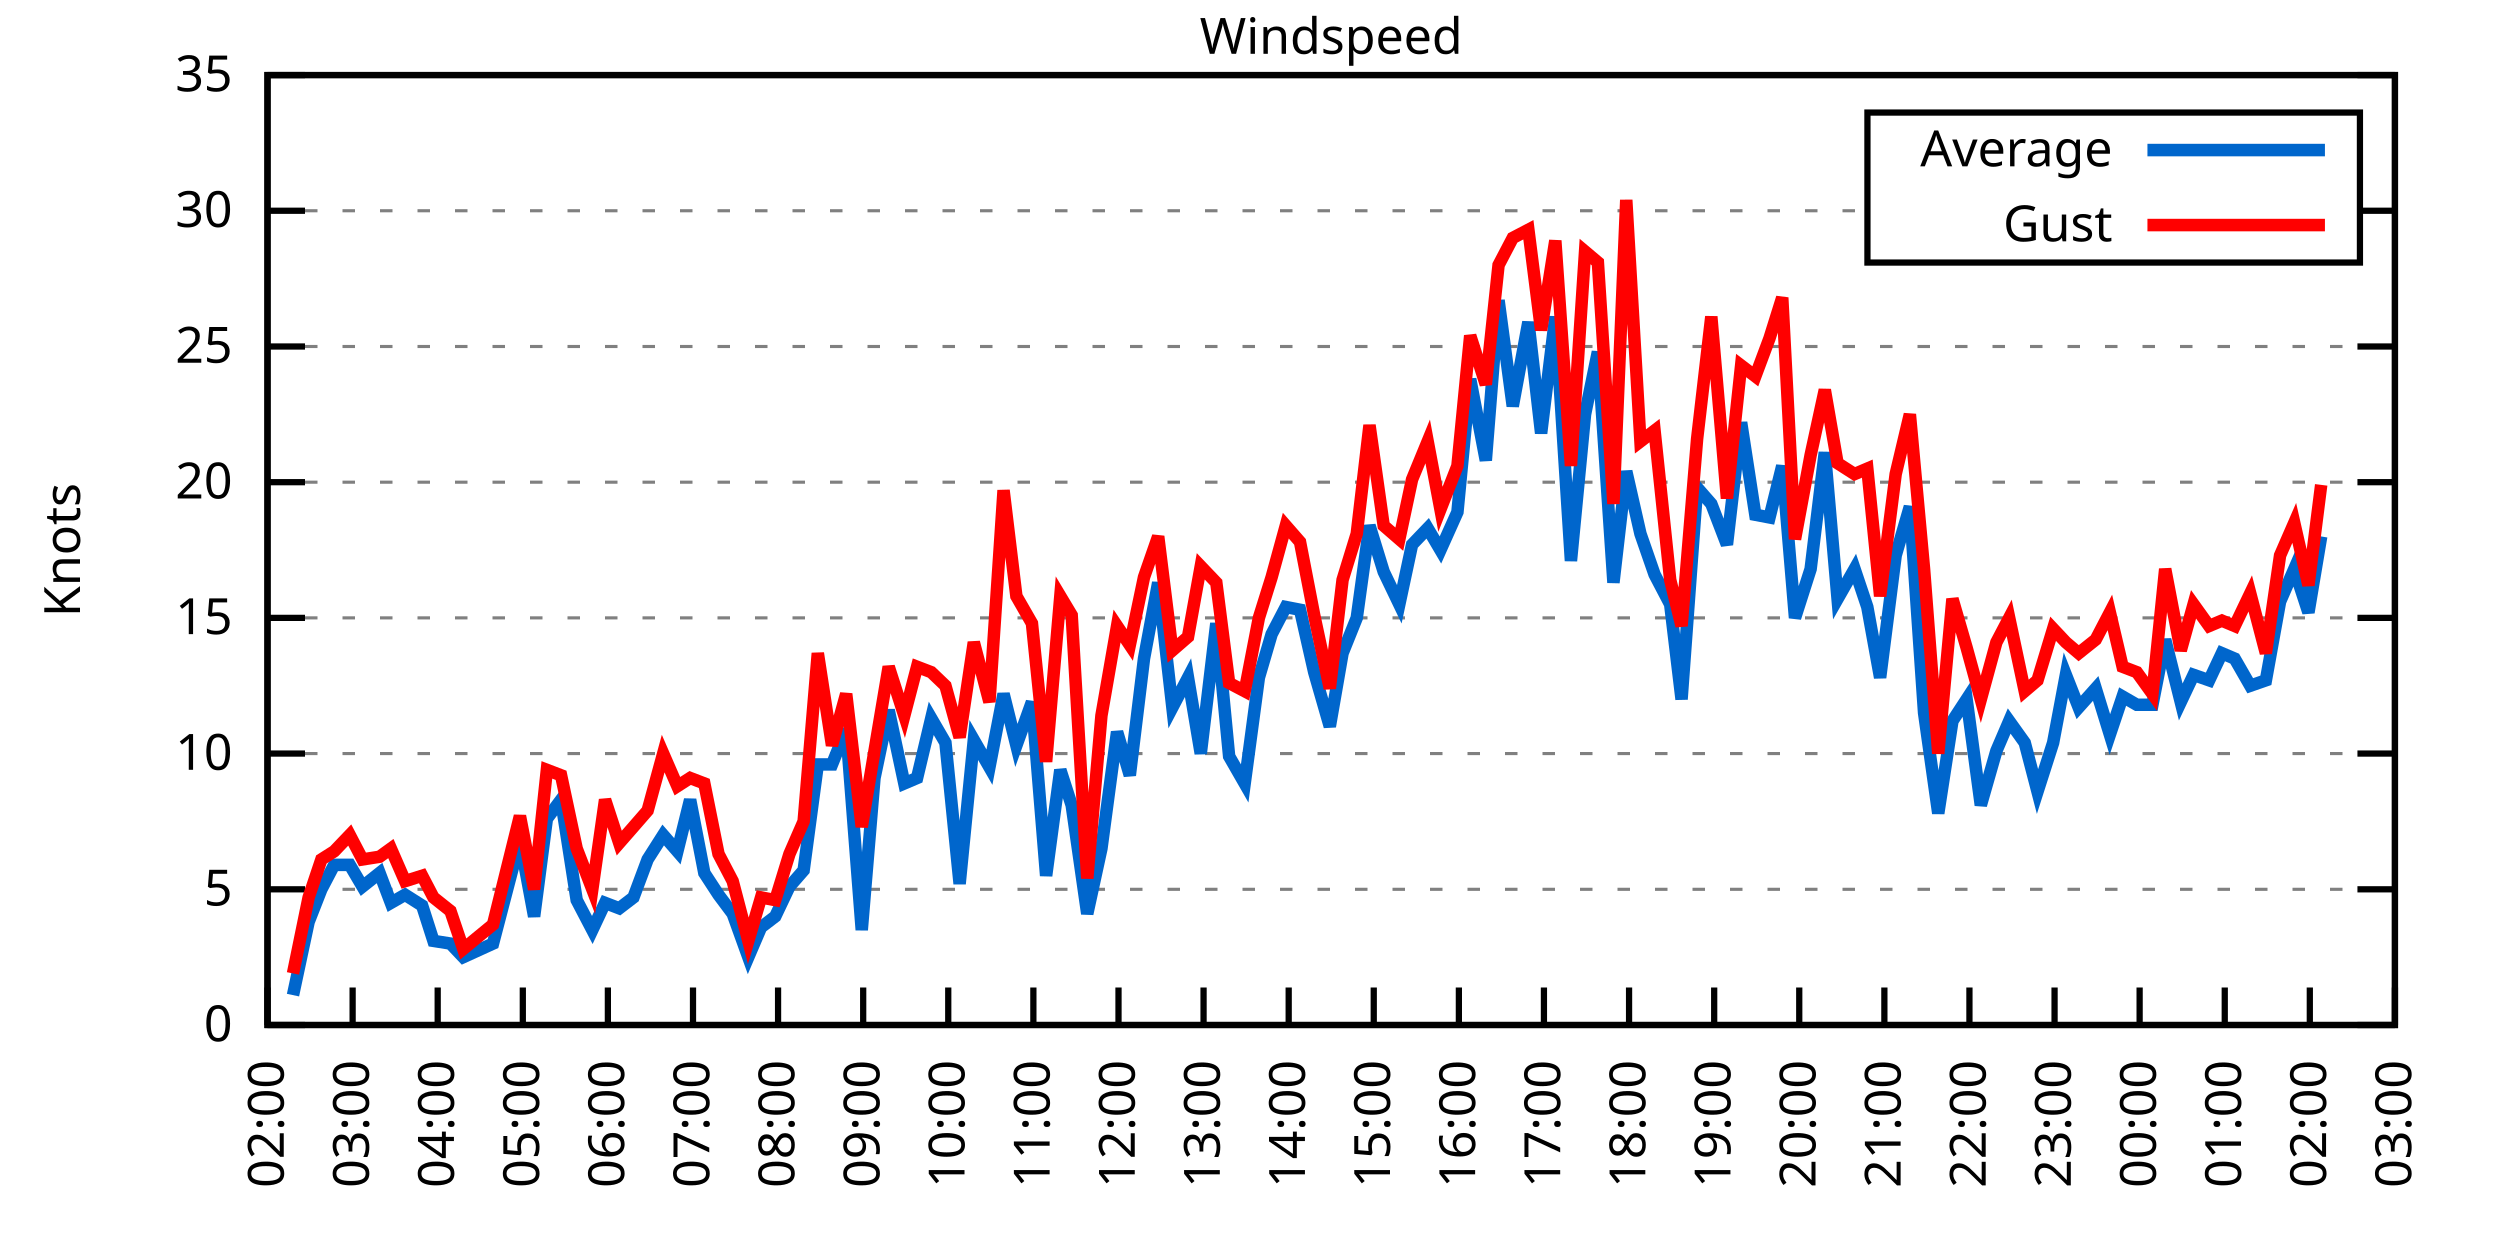
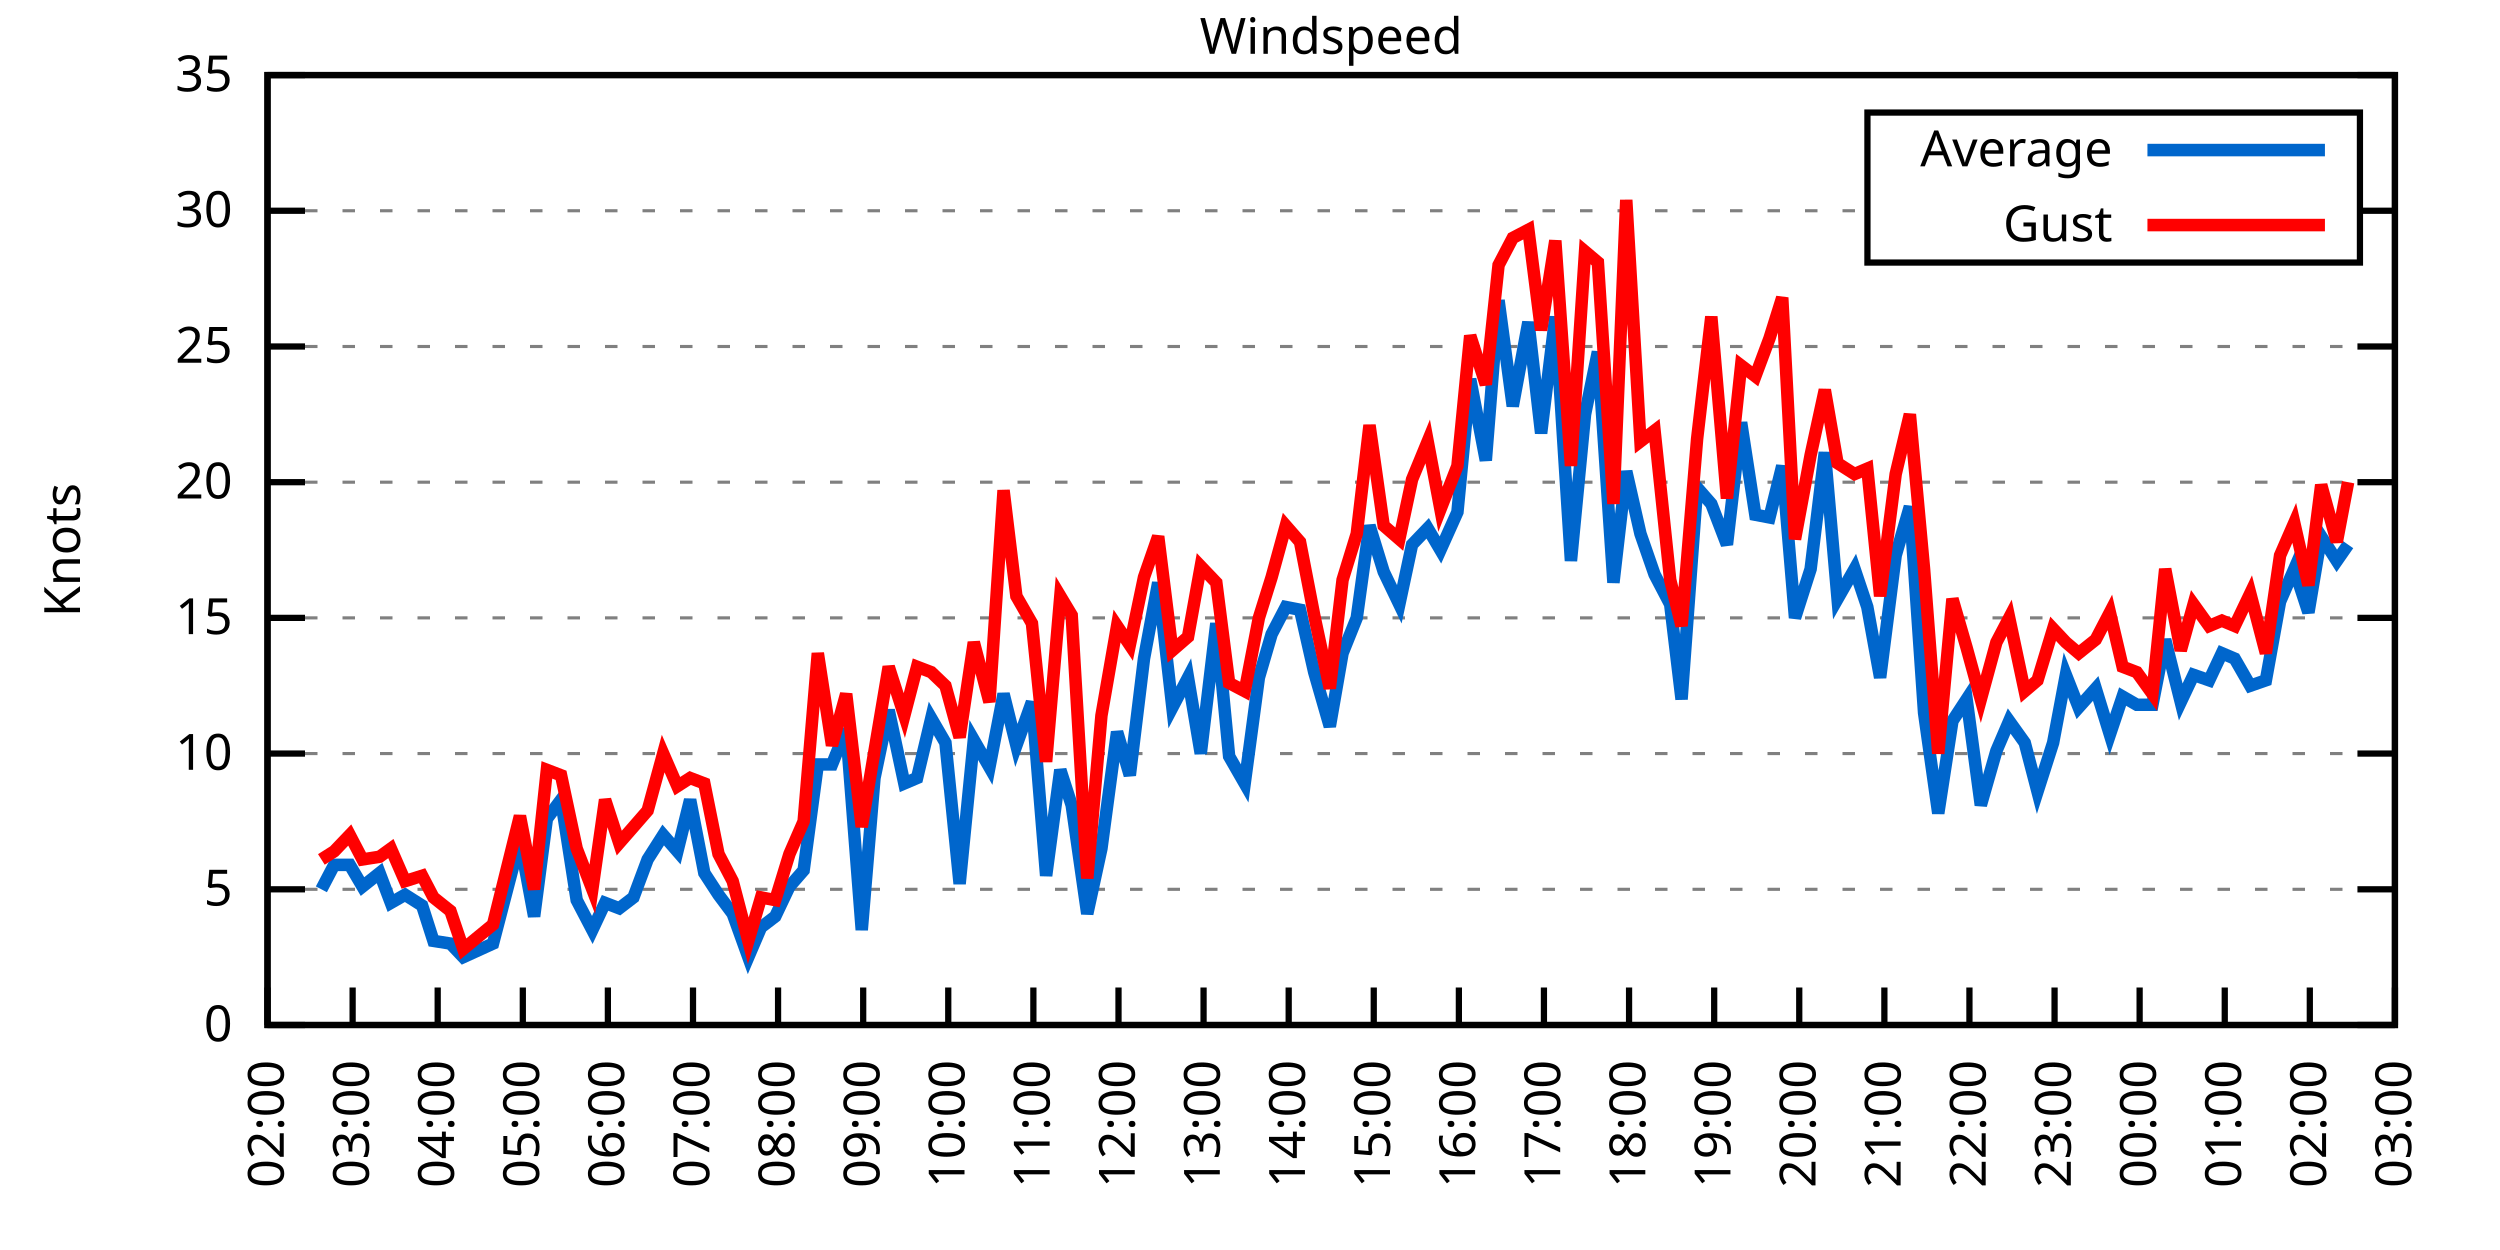
<svg xmlns="http://www.w3.org/2000/svg" xmlns:xlink="http://www.w3.org/1999/xlink" width="400" height="200" viewBox="0 0 400 200">
  <g id="gnuplot_canvas">
    <rect x="0" y="0" width="400" height="200" fill="none" />
    <defs>
      <circle id="gpDot" r="0.5" stroke-width="0.5" stroke="currentColor" />
      <path id="gpPt0" stroke-width="0.333" stroke="currentColor" d="M-1,0 h2 M0,-1 v2" />
      <path id="gpPt1" stroke-width="0.333" stroke="currentColor" d="M-1,-1 L1,1 M1,-1 L-1,1" />
      <path id="gpPt2" stroke-width="0.333" stroke="currentColor" d="M-1,0 L1,0 M0,-1 L0,1 M-1,-1 L1,1 M-1,1 L1,-1" />
      <rect id="gpPt3" stroke-width="0.333" stroke="currentColor" x="-1" y="-1" width="2" height="2" />
      <rect id="gpPt4" stroke-width="0.333" stroke="currentColor" fill="currentColor" x="-1" y="-1" width="2" height="2" />
      <circle id="gpPt5" stroke-width="0.333" stroke="currentColor" cx="0" cy="0" r="1" />
      <use xlink:href="#gpPt5" id="gpPt6" fill="currentColor" stroke="none" />
      <path id="gpPt7" stroke-width="0.333" stroke="currentColor" d="M0,-1.33 L-1.33,0.67 L1.33,0.67 z" />
      <use xlink:href="#gpPt7" id="gpPt8" fill="currentColor" stroke="none" />
      <use xlink:href="#gpPt7" id="gpPt9" stroke="currentColor" transform="rotate(180)" />
      <use xlink:href="#gpPt9" id="gpPt10" fill="currentColor" stroke="none" />
      <use xlink:href="#gpPt3" id="gpPt11" stroke="currentColor" transform="rotate(45)" />
      <use xlink:href="#gpPt11" id="gpPt12" fill="currentColor" stroke="none" />
      <path id="gpPt13" stroke-width="0.333" stroke="currentColor" d="M0,1.330 L1.265,0.411 L0.782,-1.067 L-0.782,-1.076 L-1.265,0.411 z" />
      <use xlink:href="#gpPt13" id="gpPt14" fill="currentColor" stroke="none" />
      <filter id="textbox" filterUnits="objectBoundingBox" x="0" y="0" height="1" width="1">
        <feFlood flood-color="white" flood-opacity="1" result="bgnd" />
        <feComposite in="SourceGraphic" in2="bgnd" operator="atop" />
      </filter>
      <filter id="greybox" filterUnits="objectBoundingBox" x="0" y="0" height="1" width="1">
        <feFlood flood-color="lightgrey" flood-opacity="1" result="grey" />
        <feComposite in="SourceGraphic" in2="grey" operator="atop" />
      </filter>
    </defs>
    <g fill="none" color="white" stroke="currentColor" stroke-width="1.00" stroke-linecap="butt" stroke-linejoin="miter">
</g>
    <g fill="none" color="black" stroke="currentColor" stroke-width="1.00" stroke-linecap="butt" stroke-linejoin="miter">
      <g stroke="none" shape-rendering="crispEdges">
        <polygon fill="rgb(255, 255, 255)" points="42.80,164.00 383.18,164.00 383.18,12.02 42.80,12.02 " />
      </g>
    </g>
    <g fill="none" color="black" stroke="currentColor" stroke-width="1.00" stroke-linecap="butt" stroke-linejoin="miter">
</g>
    <g fill="none" color="black" stroke="black" stroke-width="0.50" stroke-linecap="butt" stroke-linejoin="miter">
</g>
    <g fill="none" color="gray" stroke="currentColor" stroke-width="0.50" stroke-linecap="butt" stroke-linejoin="miter">
      <path stroke="gray" stroke-dasharray="2,4" class="gridline" d="M42.80,164.00 L383.19,164.00  " />
    </g>
    <g fill="none" color="gray" stroke="gray" stroke-width="1.00" stroke-linecap="butt" stroke-linejoin="miter">
</g>
    <g fill="none" color="black" stroke="currentColor" stroke-width="1.00" stroke-linecap="butt" stroke-linejoin="miter">
      <path stroke="black" d="M42.80,164.00 L48.80,164.00 M383.19,164.00 L377.19,164.00  " />
      <g transform="translate(37.20,166.60)" stroke="none" fill="black" font-family="Sans" font-size="8.00" text-anchor="end">
        <text>
          <tspan font-family="Sans"> 0</tspan>
        </text>
      </g>
    </g>
    <g fill="none" color="black" stroke="currentColor" stroke-width="1.00" stroke-linecap="butt" stroke-linejoin="miter">
</g>
    <g fill="none" color="black" stroke="black" stroke-width="0.50" stroke-linecap="butt" stroke-linejoin="miter">
</g>
    <g fill="none" color="gray" stroke="currentColor" stroke-width="0.50" stroke-linecap="butt" stroke-linejoin="miter">
      <path stroke="gray" stroke-dasharray="2,4" class="gridline" d="M42.80,142.29 L383.19,142.29  " />
    </g>
    <g fill="none" color="gray" stroke="gray" stroke-width="1.00" stroke-linecap="butt" stroke-linejoin="miter">
</g>
    <g fill="none" color="black" stroke="currentColor" stroke-width="1.00" stroke-linecap="butt" stroke-linejoin="miter">
      <path stroke="black" d="M42.80,142.29 L48.80,142.29 M383.19,142.29 L377.19,142.29  " />
      <g transform="translate(37.20,144.89)" stroke="none" fill="black" font-family="Sans" font-size="8.00" text-anchor="end">
        <text>
          <tspan font-family="Sans"> 5</tspan>
        </text>
      </g>
    </g>
    <g fill="none" color="black" stroke="currentColor" stroke-width="1.00" stroke-linecap="butt" stroke-linejoin="miter">
</g>
    <g fill="none" color="black" stroke="black" stroke-width="0.50" stroke-linecap="butt" stroke-linejoin="miter">
</g>
    <g fill="none" color="gray" stroke="currentColor" stroke-width="0.50" stroke-linecap="butt" stroke-linejoin="miter">
      <path stroke="gray" stroke-dasharray="2,4" class="gridline" d="M42.80,120.57 L383.19,120.57  " />
    </g>
    <g fill="none" color="gray" stroke="gray" stroke-width="1.00" stroke-linecap="butt" stroke-linejoin="miter">
</g>
    <g fill="none" color="black" stroke="currentColor" stroke-width="1.00" stroke-linecap="butt" stroke-linejoin="miter">
      <path stroke="black" d="M42.80,120.57 L48.80,120.57 M383.19,120.57 L377.19,120.57  " />
      <g transform="translate(37.20,123.17)" stroke="none" fill="black" font-family="Sans" font-size="8.00" text-anchor="end">
        <text>
          <tspan font-family="Sans"> 10</tspan>
        </text>
      </g>
    </g>
    <g fill="none" color="black" stroke="currentColor" stroke-width="1.00" stroke-linecap="butt" stroke-linejoin="miter">
</g>
    <g fill="none" color="black" stroke="black" stroke-width="0.50" stroke-linecap="butt" stroke-linejoin="miter">
</g>
    <g fill="none" color="gray" stroke="currentColor" stroke-width="0.50" stroke-linecap="butt" stroke-linejoin="miter">
      <path stroke="gray" stroke-dasharray="2,4" class="gridline" d="M42.80,98.86 L383.19,98.86  " />
    </g>
    <g fill="none" color="gray" stroke="gray" stroke-width="1.00" stroke-linecap="butt" stroke-linejoin="miter">
</g>
    <g fill="none" color="black" stroke="currentColor" stroke-width="1.00" stroke-linecap="butt" stroke-linejoin="miter">
      <path stroke="black" d="M42.80,98.86 L48.80,98.86 M383.19,98.86 L377.19,98.86  " />
      <g transform="translate(37.20,101.46)" stroke="none" fill="black" font-family="Sans" font-size="8.00" text-anchor="end">
        <text>
          <tspan font-family="Sans"> 15</tspan>
        </text>
      </g>
    </g>
    <g fill="none" color="black" stroke="currentColor" stroke-width="1.00" stroke-linecap="butt" stroke-linejoin="miter">
</g>
    <g fill="none" color="black" stroke="black" stroke-width="0.50" stroke-linecap="butt" stroke-linejoin="miter">
</g>
    <g fill="none" color="gray" stroke="currentColor" stroke-width="0.50" stroke-linecap="butt" stroke-linejoin="miter">
      <path stroke="gray" stroke-dasharray="2,4" class="gridline" d="M42.80,77.15 L383.19,77.15  " />
    </g>
    <g fill="none" color="gray" stroke="gray" stroke-width="1.00" stroke-linecap="butt" stroke-linejoin="miter">
</g>
    <g fill="none" color="black" stroke="currentColor" stroke-width="1.00" stroke-linecap="butt" stroke-linejoin="miter">
      <path stroke="black" d="M42.80,77.15 L48.80,77.15 M383.19,77.15 L377.19,77.15  " />
      <g transform="translate(37.20,79.75)" stroke="none" fill="black" font-family="Sans" font-size="8.00" text-anchor="end">
        <text>
          <tspan font-family="Sans"> 20</tspan>
        </text>
      </g>
    </g>
    <g fill="none" color="black" stroke="currentColor" stroke-width="1.00" stroke-linecap="butt" stroke-linejoin="miter">
</g>
    <g fill="none" color="black" stroke="black" stroke-width="0.50" stroke-linecap="butt" stroke-linejoin="miter">
</g>
    <g fill="none" color="gray" stroke="currentColor" stroke-width="0.50" stroke-linecap="butt" stroke-linejoin="miter">
      <path stroke="gray" stroke-dasharray="2,4" class="gridline" d="M42.80,55.44 L383.19,55.44  " />
    </g>
    <g fill="none" color="gray" stroke="gray" stroke-width="1.00" stroke-linecap="butt" stroke-linejoin="miter">
</g>
    <g fill="none" color="black" stroke="currentColor" stroke-width="1.00" stroke-linecap="butt" stroke-linejoin="miter">
      <path stroke="black" d="M42.80,55.44 L48.80,55.44 M383.19,55.44 L377.19,55.44  " />
      <g transform="translate(37.20,58.04)" stroke="none" fill="black" font-family="Sans" font-size="8.00" text-anchor="end">
        <text>
          <tspan font-family="Sans"> 25</tspan>
        </text>
      </g>
    </g>
    <g fill="none" color="black" stroke="currentColor" stroke-width="1.00" stroke-linecap="butt" stroke-linejoin="miter">
</g>
    <g fill="none" color="black" stroke="black" stroke-width="0.50" stroke-linecap="butt" stroke-linejoin="miter">
</g>
    <g fill="none" color="gray" stroke="currentColor" stroke-width="0.50" stroke-linecap="butt" stroke-linejoin="miter">
      <path stroke="gray" stroke-dasharray="2,4" class="gridline" d="M42.80,33.72 L298.79,33.72 M377.59,33.72 L383.19,33.72  " />
    </g>
    <g fill="none" color="gray" stroke="gray" stroke-width="1.00" stroke-linecap="butt" stroke-linejoin="miter">
</g>
    <g fill="none" color="black" stroke="currentColor" stroke-width="1.00" stroke-linecap="butt" stroke-linejoin="miter">
      <path stroke="black" d="M42.80,33.72 L48.80,33.72 M383.19,33.72 L377.19,33.72  " />
      <g transform="translate(37.20,36.32)" stroke="none" fill="black" font-family="Sans" font-size="8.00" text-anchor="end">
        <text>
          <tspan font-family="Sans"> 30</tspan>
        </text>
      </g>
    </g>
    <g fill="none" color="black" stroke="currentColor" stroke-width="1.00" stroke-linecap="butt" stroke-linejoin="miter">
</g>
    <g fill="none" color="black" stroke="black" stroke-width="0.50" stroke-linecap="butt" stroke-linejoin="miter">
</g>
    <g fill="none" color="gray" stroke="currentColor" stroke-width="0.50" stroke-linecap="butt" stroke-linejoin="miter">
      <path stroke="gray" stroke-dasharray="2,4" class="gridline" d="M42.80,12.01 L383.19,12.01  " />
    </g>
    <g fill="none" color="gray" stroke="gray" stroke-width="1.00" stroke-linecap="butt" stroke-linejoin="miter">
</g>
    <g fill="none" color="black" stroke="currentColor" stroke-width="1.00" stroke-linecap="butt" stroke-linejoin="miter">
      <path stroke="black" d="M42.80,12.01 L48.80,12.01 M383.19,12.01 L377.19,12.01  " />
      <g transform="translate(37.20,14.61)" stroke="none" fill="black" font-family="Sans" font-size="8.00" text-anchor="end">
        <text>
          <tspan font-family="Sans"> 35</tspan>
        </text>
      </g>
    </g>
    <g fill="none" color="black" stroke="currentColor" stroke-width="1.00" stroke-linecap="butt" stroke-linejoin="miter">
      <path stroke="black" d="M42.80,164.00 L42.80,158.00  " />
      <g transform="translate(45.40,169.60) rotate(270.00)" stroke="none" fill="black" font-family="Sans" font-size="8.00" text-anchor="end">
        <text>
          <tspan font-family="Sans">02:00</tspan>
        </text>
      </g>
    </g>
    <g fill="none" color="black" stroke="currentColor" stroke-width="1.00" stroke-linecap="butt" stroke-linejoin="miter">
      <path stroke="black" d="M56.42,164.00 L56.42,158.00  " />
      <g transform="translate(59.02,169.60) rotate(270.00)" stroke="none" fill="black" font-family="Sans" font-size="8.00" text-anchor="end">
        <text>
          <tspan font-family="Sans">03:00</tspan>
        </text>
      </g>
    </g>
    <g fill="none" color="black" stroke="currentColor" stroke-width="1.00" stroke-linecap="butt" stroke-linejoin="miter">
      <path stroke="black" d="M70.03,164.00 L70.03,158.00  " />
      <g transform="translate(72.63,169.60) rotate(270.00)" stroke="none" fill="black" font-family="Sans" font-size="8.00" text-anchor="end">
        <text>
          <tspan font-family="Sans">04:00</tspan>
        </text>
      </g>
    </g>
    <g fill="none" color="black" stroke="currentColor" stroke-width="1.00" stroke-linecap="butt" stroke-linejoin="miter">
      <path stroke="black" d="M83.65,164.00 L83.65,158.00  " />
      <g transform="translate(86.25,169.60) rotate(270.00)" stroke="none" fill="black" font-family="Sans" font-size="8.00" text-anchor="end">
        <text>
          <tspan font-family="Sans">05:00</tspan>
        </text>
      </g>
    </g>
    <g fill="none" color="black" stroke="currentColor" stroke-width="1.00" stroke-linecap="butt" stroke-linejoin="miter">
      <path stroke="black" d="M97.26,164.00 L97.26,158.00  " />
      <g transform="translate(99.86,169.60) rotate(270.00)" stroke="none" fill="black" font-family="Sans" font-size="8.00" text-anchor="end">
        <text>
          <tspan font-family="Sans">06:00</tspan>
        </text>
      </g>
    </g>
    <g fill="none" color="black" stroke="currentColor" stroke-width="1.00" stroke-linecap="butt" stroke-linejoin="miter">
      <path stroke="black" d="M110.88,164.00 L110.88,158.00  " />
      <g transform="translate(113.48,169.60) rotate(270.00)" stroke="none" fill="black" font-family="Sans" font-size="8.00" text-anchor="end">
        <text>
          <tspan font-family="Sans">07:00</tspan>
        </text>
      </g>
    </g>
    <g fill="none" color="black" stroke="currentColor" stroke-width="1.00" stroke-linecap="butt" stroke-linejoin="miter">
      <path stroke="black" d="M124.49,164.00 L124.49,158.00  " />
      <g transform="translate(127.09,169.60) rotate(270.00)" stroke="none" fill="black" font-family="Sans" font-size="8.00" text-anchor="end">
        <text>
          <tspan font-family="Sans">08:00</tspan>
        </text>
      </g>
    </g>
    <g fill="none" color="black" stroke="currentColor" stroke-width="1.00" stroke-linecap="butt" stroke-linejoin="miter">
      <path stroke="black" d="M138.11,164.00 L138.11,158.00  " />
      <g transform="translate(140.71,169.60) rotate(270.00)" stroke="none" fill="black" font-family="Sans" font-size="8.00" text-anchor="end">
        <text>
          <tspan font-family="Sans">09:00</tspan>
        </text>
      </g>
    </g>
    <g fill="none" color="black" stroke="currentColor" stroke-width="1.00" stroke-linecap="butt" stroke-linejoin="miter">
      <path stroke="black" d="M151.72,164.00 L151.72,158.00  " />
      <g transform="translate(154.32,169.60) rotate(270.00)" stroke="none" fill="black" font-family="Sans" font-size="8.00" text-anchor="end">
        <text>
          <tspan font-family="Sans">10:00</tspan>
        </text>
      </g>
    </g>
    <g fill="none" color="black" stroke="currentColor" stroke-width="1.00" stroke-linecap="butt" stroke-linejoin="miter">
      <path stroke="black" d="M165.34,164.00 L165.34,158.00  " />
      <g transform="translate(167.94,169.60) rotate(270.00)" stroke="none" fill="black" font-family="Sans" font-size="8.00" text-anchor="end">
        <text>
          <tspan font-family="Sans">11:00</tspan>
        </text>
      </g>
    </g>
    <g fill="none" color="black" stroke="currentColor" stroke-width="1.00" stroke-linecap="butt" stroke-linejoin="miter">
      <path stroke="black" d="M178.96,164.00 L178.96,158.00  " />
      <g transform="translate(181.56,169.60) rotate(270.00)" stroke="none" fill="black" font-family="Sans" font-size="8.00" text-anchor="end">
        <text>
          <tspan font-family="Sans">12:00</tspan>
        </text>
      </g>
    </g>
    <g fill="none" color="black" stroke="currentColor" stroke-width="1.00" stroke-linecap="butt" stroke-linejoin="miter">
      <path stroke="black" d="M192.57,164.00 L192.57,158.00  " />
      <g transform="translate(195.17,169.60) rotate(270.00)" stroke="none" fill="black" font-family="Sans" font-size="8.00" text-anchor="end">
        <text>
          <tspan font-family="Sans">13:00</tspan>
        </text>
      </g>
    </g>
    <g fill="none" color="black" stroke="currentColor" stroke-width="1.00" stroke-linecap="butt" stroke-linejoin="miter">
      <path stroke="black" d="M206.19,164.00 L206.19,158.00  " />
      <g transform="translate(208.79,169.60) rotate(270.00)" stroke="none" fill="black" font-family="Sans" font-size="8.00" text-anchor="end">
        <text>
          <tspan font-family="Sans">14:00</tspan>
        </text>
      </g>
    </g>
    <g fill="none" color="black" stroke="currentColor" stroke-width="1.00" stroke-linecap="butt" stroke-linejoin="miter">
      <path stroke="black" d="M219.80,164.00 L219.80,158.00  " />
      <g transform="translate(222.40,169.60) rotate(270.00)" stroke="none" fill="black" font-family="Sans" font-size="8.00" text-anchor="end">
        <text>
          <tspan font-family="Sans">15:00</tspan>
        </text>
      </g>
    </g>
    <g fill="none" color="black" stroke="currentColor" stroke-width="1.00" stroke-linecap="butt" stroke-linejoin="miter">
      <path stroke="black" d="M233.42,164.00 L233.42,158.00  " />
      <g transform="translate(236.02,169.60) rotate(270.00)" stroke="none" fill="black" font-family="Sans" font-size="8.00" text-anchor="end">
        <text>
          <tspan font-family="Sans">16:00</tspan>
        </text>
      </g>
    </g>
    <g fill="none" color="black" stroke="currentColor" stroke-width="1.00" stroke-linecap="butt" stroke-linejoin="miter">
      <path stroke="black" d="M247.03,164.00 L247.03,158.00  " />
      <g transform="translate(249.63,169.60) rotate(270.00)" stroke="none" fill="black" font-family="Sans" font-size="8.00" text-anchor="end">
        <text>
          <tspan font-family="Sans">17:00</tspan>
        </text>
      </g>
    </g>
    <g fill="none" color="black" stroke="currentColor" stroke-width="1.00" stroke-linecap="butt" stroke-linejoin="miter">
      <path stroke="black" d="M260.65,164.00 L260.65,158.00  " />
      <g transform="translate(263.25,169.60) rotate(270.00)" stroke="none" fill="black" font-family="Sans" font-size="8.00" text-anchor="end">
        <text>
          <tspan font-family="Sans">18:00</tspan>
        </text>
      </g>
    </g>
    <g fill="none" color="black" stroke="currentColor" stroke-width="1.00" stroke-linecap="butt" stroke-linejoin="miter">
      <path stroke="black" d="M274.27,164.00 L274.27,158.00  " />
      <g transform="translate(276.87,169.60) rotate(270.00)" stroke="none" fill="black" font-family="Sans" font-size="8.00" text-anchor="end">
        <text>
          <tspan font-family="Sans">19:00</tspan>
        </text>
      </g>
    </g>
    <g fill="none" color="black" stroke="currentColor" stroke-width="1.00" stroke-linecap="butt" stroke-linejoin="miter">
      <path stroke="black" d="M287.88,164.00 L287.88,158.00  " />
      <g transform="translate(290.48,169.60) rotate(270.00)" stroke="none" fill="black" font-family="Sans" font-size="8.00" text-anchor="end">
        <text>
          <tspan font-family="Sans">20:00</tspan>
        </text>
      </g>
    </g>
    <g fill="none" color="black" stroke="currentColor" stroke-width="1.00" stroke-linecap="butt" stroke-linejoin="miter">
      <path stroke="black" d="M301.50,164.00 L301.50,158.00  " />
      <g transform="translate(304.10,169.60) rotate(270.00)" stroke="none" fill="black" font-family="Sans" font-size="8.00" text-anchor="end">
        <text>
          <tspan font-family="Sans">21:00</tspan>
        </text>
      </g>
    </g>
    <g fill="none" color="black" stroke="currentColor" stroke-width="1.00" stroke-linecap="butt" stroke-linejoin="miter">
      <path stroke="black" d="M315.11,164.00 L315.11,158.00  " />
      <g transform="translate(317.71,169.60) rotate(270.00)" stroke="none" fill="black" font-family="Sans" font-size="8.00" text-anchor="end">
        <text>
          <tspan font-family="Sans">22:00</tspan>
        </text>
      </g>
    </g>
    <g fill="none" color="black" stroke="currentColor" stroke-width="1.00" stroke-linecap="butt" stroke-linejoin="miter">
      <path stroke="black" d="M328.73,164.00 L328.73,158.00  " />
      <g transform="translate(331.33,169.60) rotate(270.00)" stroke="none" fill="black" font-family="Sans" font-size="8.00" text-anchor="end">
        <text>
          <tspan font-family="Sans">23:00</tspan>
        </text>
      </g>
    </g>
    <g fill="none" color="black" stroke="currentColor" stroke-width="1.00" stroke-linecap="butt" stroke-linejoin="miter">
      <path stroke="black" d="M342.34,164.00 L342.34,158.00  " />
      <g transform="translate(344.94,169.60) rotate(270.00)" stroke="none" fill="black" font-family="Sans" font-size="8.00" text-anchor="end">
        <text>
          <tspan font-family="Sans">00:00</tspan>
        </text>
      </g>
    </g>
    <g fill="none" color="black" stroke="currentColor" stroke-width="1.00" stroke-linecap="butt" stroke-linejoin="miter">
      <path stroke="black" d="M355.96,164.00 L355.96,158.00  " />
      <g transform="translate(358.56,169.60) rotate(270.00)" stroke="none" fill="black" font-family="Sans" font-size="8.00" text-anchor="end">
        <text>
          <tspan font-family="Sans">01:00</tspan>
        </text>
      </g>
    </g>
    <g fill="none" color="black" stroke="currentColor" stroke-width="1.00" stroke-linecap="butt" stroke-linejoin="miter">
      <path stroke="black" d="M369.57,164.00 L369.57,158.00  " />
      <g transform="translate(372.17,169.60) rotate(270.00)" stroke="none" fill="black" font-family="Sans" font-size="8.00" text-anchor="end">
        <text>
          <tspan font-family="Sans">02:00</tspan>
        </text>
      </g>
    </g>
    <g fill="none" color="black" stroke="currentColor" stroke-width="1.00" stroke-linecap="butt" stroke-linejoin="miter">
      <path stroke="black" d="M383.19,164.00 L383.19,158.00  " />
      <g transform="translate(385.79,169.60) rotate(270.00)" stroke="none" fill="black" font-family="Sans" font-size="8.00" text-anchor="end">
        <text>
          <tspan font-family="Sans">03:00</tspan>
        </text>
      </g>
    </g>
    <g fill="none" color="black" stroke="currentColor" stroke-width="1.00" stroke-linecap="butt" stroke-linejoin="miter">
</g>
    <g fill="none" color="black" stroke="currentColor" stroke-width="1.00" stroke-linecap="butt" stroke-linejoin="miter">
      <path stroke="black" d="M42.80,12.01 L42.80,164.00 L383.19,164.00 L383.19,12.01 L42.80,12.01 Z  " />
    </g>
    <g fill="none" color="black" stroke="currentColor" stroke-width="1.00" stroke-linecap="butt" stroke-linejoin="miter">
</g>
    <g fill="none" color="black" stroke="currentColor" stroke-width="1.00" stroke-linecap="butt" stroke-linejoin="miter">
      <path stroke="black" d="M298.79,42.01 L298.79,18.01 L377.59,18.01 L377.59,42.01 L298.79,42.01 Z  " />
    </g>
    <g id="Windspeed_plot_1">
      <g fill="none" color="white" stroke="black" stroke-width="2.00" stroke-linecap="butt" stroke-linejoin="miter">
</g>
      <g fill="none" color="black" stroke="currentColor" stroke-width="2.00" stroke-linecap="butt" stroke-linejoin="miter">
        <g transform="translate(337.99,26.61)" stroke="none" fill="black" font-family="Sans" font-size="8.00" text-anchor="end">
          <text>
            <tspan font-family="Sans">Average</tspan>
          </text>
        </g>
      </g>
      <g fill="none" color="black" stroke="currentColor" stroke-width="2.00" stroke-linecap="butt" stroke-linejoin="miter">
-         <path stroke="rgb(  0, 102, 204)" d="M343.59,24.01 L371.99,24.01 M46.88,159.22 L49.38,147.50 L51.42,142.29 L53.47,138.38 L55.96,138.38 L58.00,141.85   L60.73,139.68 L62.54,144.46 L64.81,143.16 L67.54,144.89 L69.35,150.54 L72.07,150.97 L74.12,153.14 L78.88,150.97   L83.19,134.47 L85.46,146.63 L87.50,131.00 L89.77,127.96 L92.27,144.02 L94.77,148.80 L96.81,144.46 L99.08,145.33   L101.35,143.59 L103.62,137.51 L106.11,133.60 L108.38,136.21 L110.42,127.96 L112.69,139.68 L114.96,143.16 L117.23,146.20   L119.73,153.14 L121.77,148.37 L124.04,146.63 L126.31,141.85 L128.58,139.25 L130.85,122.31 L133.12,122.31 L135.39,116.67   L137.88,148.80 L139.92,124.48 L142.19,113.63 L144.69,125.35 L146.73,124.48 L149.00,114.93 L151.27,118.84 L153.54,141.42   L155.81,118.40 L158.31,122.75 L160.57,111.02 L162.62,119.27 L165.11,112.32 L167.38,140.12 L169.65,123.18 L171.47,128.83   L173.96,146.20 L176.23,135.77 L178.73,117.10 L180.77,124.05 L183.04,105.38 L185.31,93.22 L187.58,113.19 L190.08,108.42   L192.12,120.57 L194.61,99.73 L196.66,121.01 L199.15,125.35 L201.42,108.42 L203.46,101.47 L205.73,97.12 L208.00,97.56   L210.27,107.55 L212.77,116.23 L214.81,104.51 L217.08,98.86 L219.12,84.10 L221.39,91.48 L223.89,96.69 L225.93,87.14   L228.43,84.53 L230.47,88.00 L233.19,81.93 L235.23,60.65 L237.73,73.67 L239.77,48.05 L242.04,64.99 L244.54,51.53   L246.58,69.33 L248.85,50.66 L251.35,89.74 L253.61,66.29 L255.66,56.30 L258.15,93.22 L260.20,75.41 L262.47,85.40   L264.73,91.91 L267.23,96.69 L269.05,111.89 L271.54,78.02 L273.81,80.62 L276.31,87.14 L278.58,67.59 L280.85,82.36   L283.12,82.79 L285.16,74.54 L287.20,98.86 L289.70,91.04 L291.97,72.37 L294.01,95.82 L296.73,91.04 L298.77,97.12   L300.82,108.42 L303.31,88.87 L305.58,81.06 L307.85,114.06 L310.12,130.13 L312.39,115.36 L314.66,111.89 L316.93,128.83   L319.42,120.14 L321.47,115.36 L323.96,118.84 L326.00,126.65 L328.50,118.84 L330.54,107.98 L332.59,113.19 L335.31,110.15   L337.58,117.53 L339.62,111.45 L341.89,112.76 L344.39,112.76 L346.43,102.34 L348.92,112.32 L350.97,107.98 L353.46,108.85   L355.50,104.51 L357.55,105.38 L360.04,109.72 L362.54,108.85 L364.81,96.26 L367.08,91.04 L369.35,97.99 L371.39,85.83    " />
+         <path stroke="rgb(  0, 102, 204)" d="M343.59,24.01 L371.99,24.01 M51.42,142.29 L53.47,138.38 L55.96,138.38 L58.00,141.85 L60.73,139.68 L62.54,144.46   L64.81,143.16 L67.54,144.89 L69.35,150.54 L72.07,150.97 L74.12,153.14 L78.88,150.97 L83.19,134.47 L85.46,146.63   L87.50,131.00 L89.77,127.96 L92.27,144.02 L94.77,148.80 L96.81,144.46 L99.08,145.33 L101.35,143.59 L103.62,137.51   L106.11,133.60 L108.38,136.21 L110.42,127.96 L112.69,139.68 L114.96,143.16 L117.23,146.20 L119.73,153.14 L121.77,148.37   L124.04,146.63 L126.31,141.85 L128.58,139.25 L130.85,122.31 L133.12,122.31 L135.39,116.67 L137.88,148.80 L139.92,124.48   L142.19,113.63 L144.69,125.35 L146.73,124.48 L149.00,114.93 L151.27,118.84 L153.54,141.42 L155.81,118.40 L158.31,122.75   L160.57,111.02 L162.62,119.27 L165.11,112.32 L167.38,140.12 L169.65,123.18 L171.47,128.83 L173.96,146.20 L176.23,135.77   L178.73,117.10 L180.77,124.05 L183.04,105.38 L185.31,93.22 L187.58,113.19 L190.08,108.42 L192.12,120.57 L194.61,99.73   L196.66,121.01 L199.15,125.35 L201.42,108.42 L203.46,101.47 L205.73,97.12 L208.00,97.56 L210.27,107.55 L212.77,116.23   L214.81,104.51 L217.08,98.86 L219.12,84.10 L221.39,91.48 L223.89,96.69 L225.93,87.14 L228.43,84.53 L230.47,88.00   L233.19,81.93 L235.23,60.65 L237.73,73.67 L239.77,48.05 L242.04,64.99 L244.54,51.53 L246.58,69.33 L248.85,50.66   L251.35,89.74 L253.61,66.29 L255.66,56.30 L258.15,93.22 L260.20,75.41 L262.47,85.40 L264.73,91.91 L267.23,96.69   L269.05,111.89 L271.54,78.02 L273.81,80.62 L276.31,87.14 L278.58,67.59 L280.85,82.36 L283.12,82.79 L285.16,74.54   L287.20,98.86 L289.70,91.04 L291.97,72.37 L294.01,95.82 L296.73,91.04 L298.77,97.12 L300.82,108.42 L303.31,88.87   L305.58,81.06 L307.85,114.06 L310.12,130.13 L312.39,115.36 L314.66,111.89 L316.93,128.83 L319.42,120.14 L321.47,115.36   L323.96,118.84 L326.00,126.65 L328.50,118.84 L330.54,107.98 L332.59,113.19 L335.31,110.15 L337.58,117.53 L339.62,111.45   L341.89,112.76 L344.39,112.76 L346.43,102.34 L348.92,112.32 L350.97,107.98 L353.46,108.85 L355.50,104.51 L357.55,105.38   L360.04,109.72 L362.54,108.85 L364.81,96.26 L367.08,91.04 L369.35,97.99 L371.39,85.83 L373.89,89.74 L375.70,87.14    " />
      </g>
    </g>
    <g id="Windspeed_plot_2">
      <g fill="none" color="black" stroke="currentColor" stroke-width="2.00" stroke-linecap="butt" stroke-linejoin="miter">
        <g transform="translate(337.99,38.61)" stroke="none" fill="black" font-family="Sans" font-size="8.00" text-anchor="end">
          <text>
            <tspan font-family="Sans">Gust</tspan>
          </text>
        </g>
      </g>
      <g fill="none" color="black" stroke="currentColor" stroke-width="2.00" stroke-linecap="butt" stroke-linejoin="miter">
-         <path stroke="rgb(255,   0,   0)" d="M343.59,36.01 L371.99,36.01 M46.88,155.75 L49.38,143.59 L51.42,137.51 L53.47,136.21 L55.96,133.60 L58.00,137.51   L60.73,137.08 L62.54,135.77 L64.81,140.98 L67.54,140.12 L69.35,143.59 L72.07,145.76 L74.12,151.84 L78.88,147.93   L83.19,130.56 L85.46,142.29 L87.50,123.18 L89.77,124.05 L92.27,135.77 L94.77,142.29 L96.81,127.96 L99.08,134.90   L101.35,132.30 L103.62,129.69 L106.11,120.57 L108.38,125.79 L110.42,124.48 L112.69,125.35 L114.96,136.64 L117.23,140.98   L119.73,150.54 L121.77,143.59 L124.04,144.02 L126.31,136.64 L128.58,131.43 L130.85,104.51 L133.12,119.27 L135.39,111.02   L137.88,132.30 L139.92,120.14 L142.19,106.68 L144.69,114.49 L146.73,106.68 L149.00,107.55 L151.27,109.72 L153.54,117.97   L155.81,102.77 L158.31,112.32 L160.57,78.45 L162.62,95.39 L165.11,99.73 L167.38,121.88 L169.65,95.39 L171.47,98.43   L173.96,140.55 L176.23,114.49 L178.73,100.16 L180.77,103.20 L183.04,92.35 L185.31,85.83 L187.58,104.07 L190.08,101.90   L192.12,90.61 L194.61,93.22 L196.66,109.28 L199.15,110.59 L201.42,98.86 L203.46,92.35 L205.73,84.10 L208.00,86.70   L210.27,98.43 L212.77,110.15 L214.81,92.78 L217.08,85.40 L219.12,68.03 L221.39,84.10 L223.89,86.27 L225.93,76.71   L228.43,70.63 L230.47,81.49 L233.19,74.54 L235.23,53.70 L237.73,61.52 L239.77,42.41 L242.04,38.07 L244.54,36.76   L246.58,52.83 L248.85,38.50 L251.35,74.54 L253.61,40.24 L255.66,41.97 L258.15,80.62 L260.20,31.99 L262.47,70.63   L264.73,68.90 L267.23,92.78 L269.05,100.16 L271.54,70.20 L273.81,50.66 L276.31,79.75 L278.58,58.48 L280.85,60.21   L283.12,54.13 L285.16,47.62 L287.20,86.27 L289.70,72.81 L291.97,62.38 L294.01,74.11 L296.73,75.85 L298.77,74.98   L300.82,95.39 L303.31,75.85 L305.58,66.29 L307.85,91.04 L310.12,120.57 L312.39,95.82 L314.66,103.64 L316.93,111.89   L319.42,102.77 L321.47,98.86 L323.96,110.59 L326.00,108.85 L328.50,100.60 L330.54,102.77 L332.59,104.51 L335.31,102.34   L337.58,97.99 L339.62,106.68 L341.89,107.55 L344.39,111.02 L346.43,91.04 L348.92,104.07 L350.97,96.69 L353.46,100.16   L355.50,99.30 L357.55,100.16 L360.04,94.95 L362.54,104.51 L364.81,88.87 L367.08,83.66 L369.35,93.65 L371.39,77.58    " />
+         <path stroke="rgb(255,   0,   0)" d="M343.59,36.01 L371.99,36.01 M51.42,137.51 L53.47,136.21 L55.96,133.60 L58.00,137.51 L60.73,137.08 L62.54,135.77   L64.81,140.98 L67.54,140.12 L69.35,143.59 L72.07,145.76 L74.12,151.84 L78.88,147.93 L83.19,130.56 L85.46,142.29   L87.50,123.18 L89.77,124.05 L92.27,135.77 L94.77,142.29 L96.81,127.96 L99.08,134.90 L101.35,132.30 L103.62,129.69   L106.11,120.57 L108.38,125.79 L110.42,124.48 L112.69,125.35 L114.96,136.64 L117.23,140.98 L119.73,150.54 L121.77,143.59   L124.04,144.02 L126.31,136.64 L128.58,131.43 L130.85,104.51 L133.12,119.27 L135.39,111.02 L137.88,132.30 L139.92,120.14   L142.19,106.68 L144.69,114.49 L146.73,106.68 L149.00,107.55 L151.27,109.72 L153.54,117.97 L155.81,102.77 L158.31,112.32   L160.57,78.45 L162.62,95.39 L165.11,99.73 L167.38,121.88 L169.65,95.39 L171.47,98.43 L173.96,140.55 L176.23,114.49   L178.73,100.16 L180.77,103.20 L183.04,92.35 L185.31,85.83 L187.58,104.07 L190.08,101.90 L192.12,90.61 L194.61,93.22   L196.66,109.28 L199.15,110.59 L201.42,98.86 L203.46,92.35 L205.73,84.10 L208.00,86.70 L210.27,98.43 L212.77,110.15   L214.81,92.78 L217.08,85.40 L219.12,68.03 L221.39,84.10 L223.89,86.27 L225.93,76.71 L228.43,70.63 L230.47,81.49   L233.19,74.54 L235.23,53.70 L237.73,61.52 L239.77,42.41 L242.04,38.07 L244.54,36.76 L246.58,52.83 L248.85,38.50   L251.35,74.54 L253.61,40.24 L255.66,41.97 L258.15,80.62 L260.20,31.99 L262.47,70.63 L264.73,68.90 L267.23,92.78   L269.05,100.16 L271.54,70.20 L273.81,50.66 L276.31,79.75 L278.58,58.48 L280.85,60.21 L283.12,54.13 L285.16,47.62   L287.20,86.27 L289.70,72.81 L291.97,62.38 L294.01,74.11 L296.73,75.85 L298.77,74.98 L300.82,95.39 L303.31,75.85   L305.58,66.29 L307.85,91.04 L310.12,120.57 L312.39,95.82 L314.66,103.64 L316.93,111.89 L319.42,102.77 L321.47,98.86   L323.96,110.59 L326.00,108.85 L328.50,100.60 L330.54,102.77 L332.59,104.51 L335.31,102.34 L337.58,97.99 L339.62,106.68   L341.89,107.55 L344.39,111.02 L346.43,91.04 L348.92,104.07 L350.97,96.69 L353.46,100.16 L355.50,99.30 L357.55,100.16   L360.04,94.95 L362.54,104.51 L364.81,88.87 L367.08,83.66 L369.35,93.65 L371.39,77.58 L373.89,86.70 L375.70,77.15    " />
      </g>
    </g>
    <g fill="none" color="black" stroke="currentColor" stroke-width="2.00" stroke-linecap="butt" stroke-linejoin="miter">
</g>
    <g fill="none" color="black" stroke="black" stroke-width="1.00" stroke-linecap="butt" stroke-linejoin="miter">
</g>
    <g fill="none" color="black" stroke="currentColor" stroke-width="1.00" stroke-linecap="butt" stroke-linejoin="miter">
      <path stroke="black" d="M42.80,12.01 L42.80,164.00 L383.19,164.00 L383.19,12.01 L42.80,12.01 Z  " />
      <g transform="translate(12.80,88.01) rotate(270.00)" stroke="none" fill="black" font-family="Sans" font-size="8.00" text-anchor="middle">
        <text>
          <tspan font-family="Sans">Knots</tspan>
        </text>
      </g>
    </g>
    <g fill="none" color="black" stroke="currentColor" stroke-width="1.00" stroke-linecap="butt" stroke-linejoin="miter">
</g>
    <g fill="none" color="black" stroke="currentColor" stroke-width="1.00" stroke-linecap="butt" stroke-linejoin="miter">
      <g transform="translate(212.99,8.61)" stroke="none" fill="black" font-family="Sans" font-size="8.00" text-anchor="middle">
        <text>
          <tspan font-family="Sans">Windspeed</tspan>
        </text>
      </g>
    </g>
    <g fill="none" color="black" stroke="currentColor" stroke-width="1.00" stroke-linecap="butt" stroke-linejoin="miter">
</g>
  </g>
</svg>
